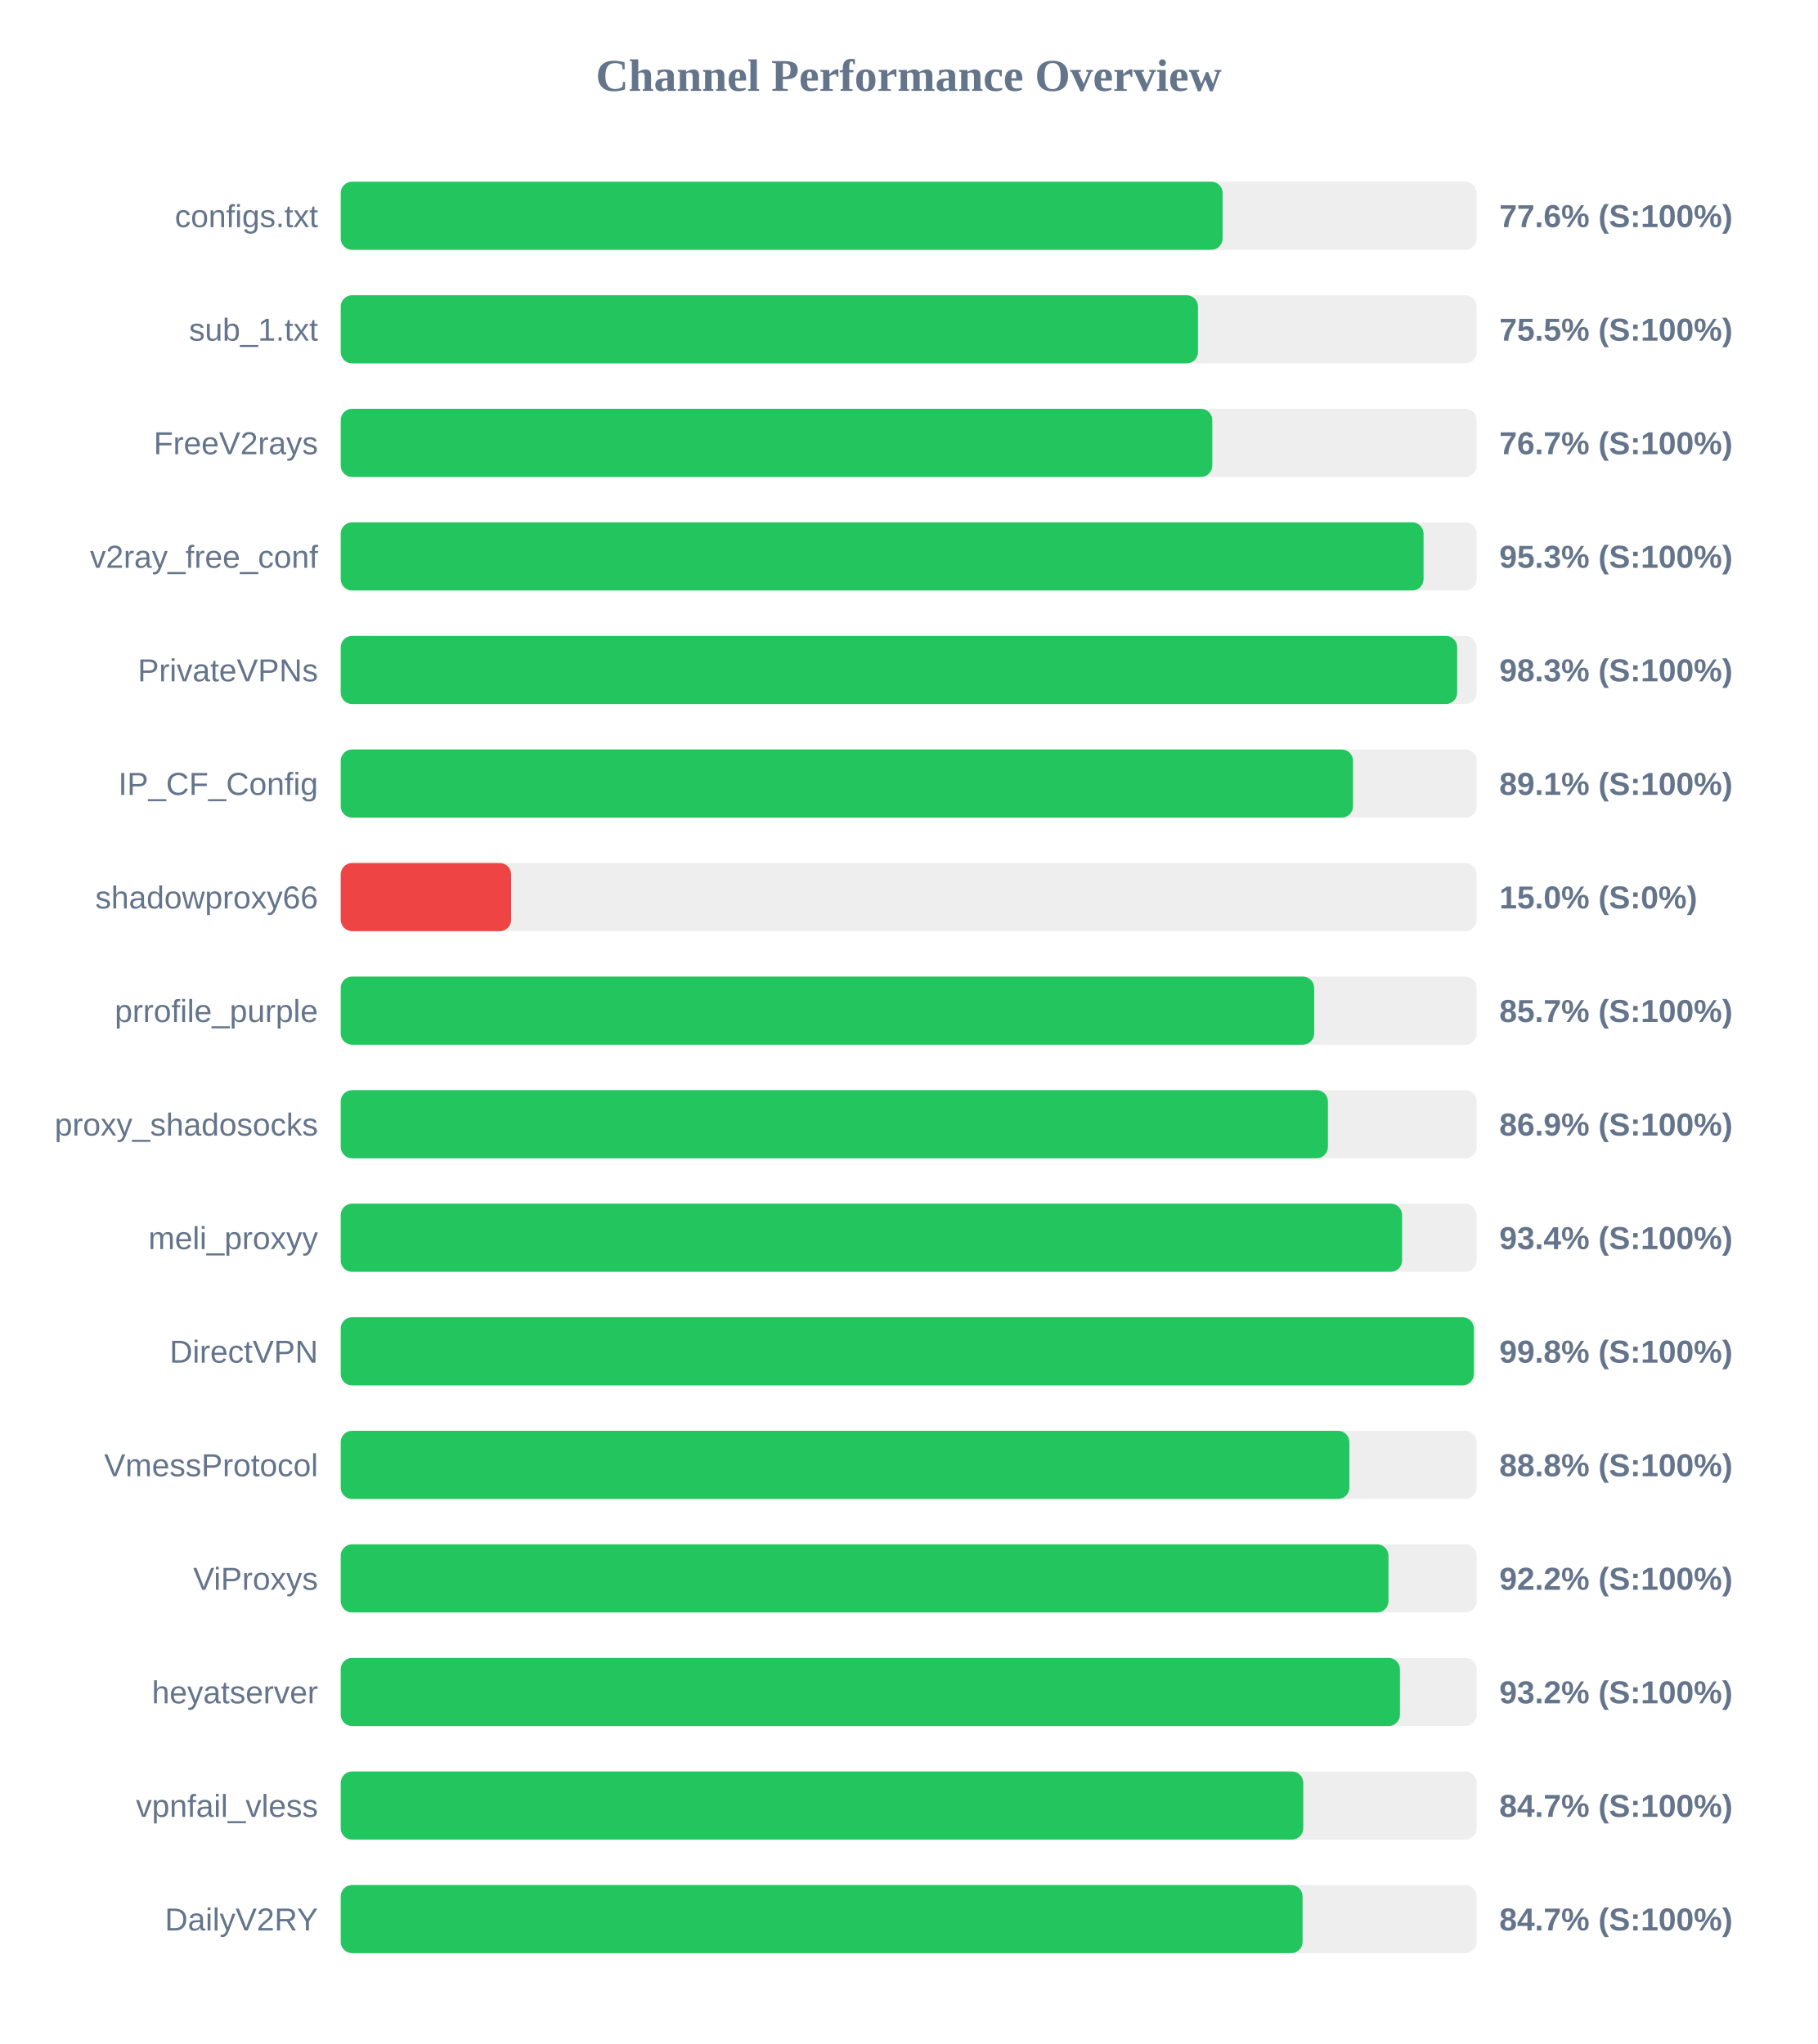
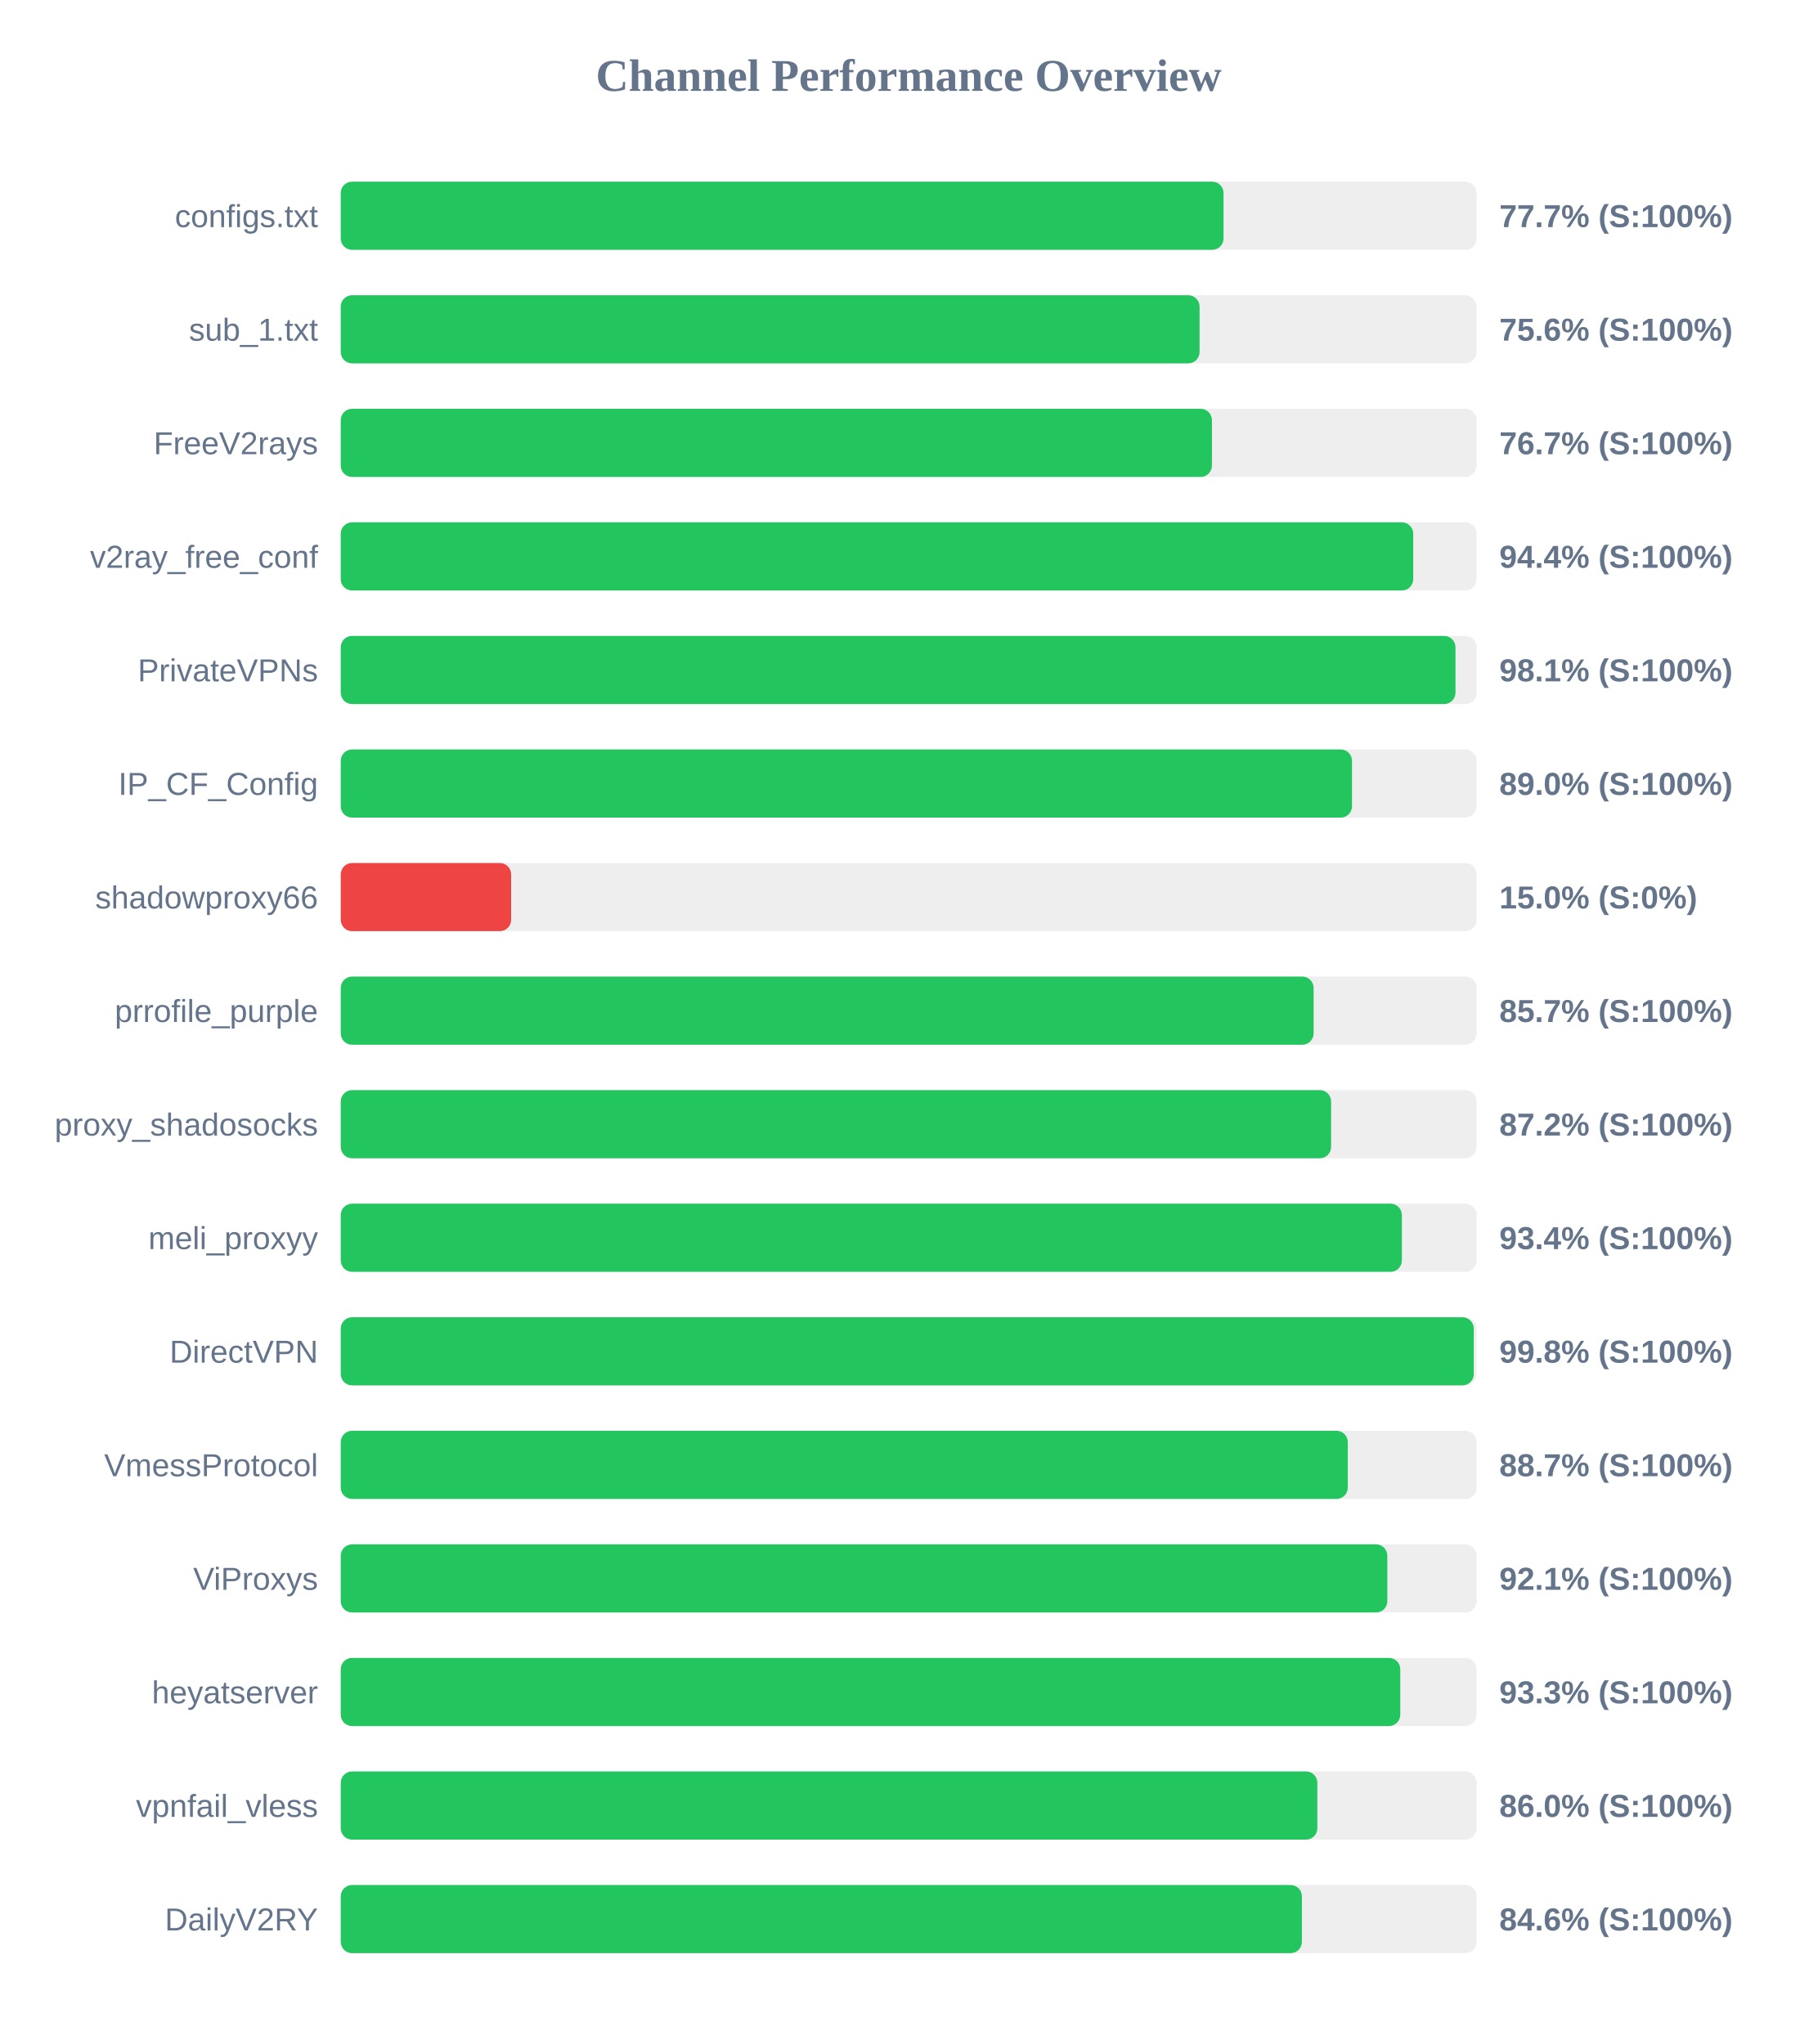
<svg xmlns="http://www.w3.org/2000/svg" width="800" height="900" version="1.1">
  <style>
        .row { font: 14px Arial; fill: #64748b; }
        .score { font: bold 14px Arial; fill: #64748b; }
    </style>
  <text x="400" y="40" text-anchor="middle" font-size="20px" font-weight="bold" fill="#64748b">Channel Performance Overview</text>
  <rect x="150" y="80" width="500" height="30" fill="#eee" rx="5" />
-   <rect x="150" y="80" width="388.2" height="30" fill="#22c55e" rx="5" />
+   <rect x="150" y="80" width="388.6" height="30" fill="#22c55e" rx="5" />
  <text x="140" y="100" text-anchor="end" class="row">configs.txt</text>
-   <text x="660" y="100" text-anchor="start" class="score">77.6% (S:100%)</text>
+   <text x="660" y="100" text-anchor="start" class="score">77.7% (S:100%)</text>
  <rect x="150" y="130" width="500" height="30" fill="#eee" rx="5" />
-   <rect x="150" y="130" width="377.35" height="30" fill="#22c55e" rx="5" />
+   <rect x="150" y="130" width="378.05" height="30" fill="#22c55e" rx="5" />
  <text x="140" y="150" text-anchor="end" class="row">sub_1.txt</text>
-   <text x="660" y="150" text-anchor="start" class="score">75.5% (S:100%)</text>
+   <text x="660" y="150" text-anchor="start" class="score">75.6% (S:100%)</text>
  <rect x="150" y="180" width="500" height="30" fill="#eee" rx="5" />
-   <rect x="150" y="180" width="383.65" height="30" fill="#22c55e" rx="5" />
+   <rect x="150" y="180" width="383.5" height="30" fill="#22c55e" rx="5" />
  <text x="140" y="200" text-anchor="end" class="row">FreeV2rays</text>
  <text x="660" y="200" text-anchor="start" class="score">76.7% (S:100%)</text>
  <rect x="150" y="230" width="500" height="30" fill="#eee" rx="5" />
-   <rect x="150" y="230" width="476.65" height="30" fill="#22c55e" rx="5" />
+   <rect x="150" y="230" width="472.1" height="30" fill="#22c55e" rx="5" />
  <text x="140" y="250" text-anchor="end" class="row">v2ray_free_conf</text>
-   <text x="660" y="250" text-anchor="start" class="score">95.3% (S:100%)</text>
+   <text x="660" y="250" text-anchor="start" class="score">94.4% (S:100%)</text>
  <rect x="150" y="280" width="500" height="30" fill="#eee" rx="5" />
-   <rect x="150" y="280" width="491.45" height="30" fill="#22c55e" rx="5" />
+   <rect x="150" y="280" width="490.7" height="30" fill="#22c55e" rx="5" />
  <text x="140" y="300" text-anchor="end" class="row">PrivateVPNs</text>
-   <text x="660" y="300" text-anchor="start" class="score">98.3% (S:100%)</text>
+   <text x="660" y="300" text-anchor="start" class="score">98.1% (S:100%)</text>
  <rect x="150" y="330" width="500" height="30" fill="#eee" rx="5" />
-   <rect x="150" y="330" width="445.6" height="30" fill="#22c55e" rx="5" />
+   <rect x="150" y="330" width="445.15" height="30" fill="#22c55e" rx="5" />
  <text x="140" y="350" text-anchor="end" class="row">IP_CF_Config</text>
-   <text x="660" y="350" text-anchor="start" class="score">89.1% (S:100%)</text>
+   <text x="660" y="350" text-anchor="start" class="score">89.0% (S:100%)</text>
  <rect x="150" y="380" width="500" height="30" fill="#eee" rx="5" />
  <rect x="150" y="380" width="75.0" height="30" fill="#ef4444" rx="5" />
  <text x="140" y="400" text-anchor="end" class="row">shadowproxy66</text>
  <text x="660" y="400" text-anchor="start" class="score">15.0% (S:0%)</text>
  <rect x="150" y="430" width="500" height="30" fill="#eee" rx="5" />
-   <rect x="150" y="430" width="428.5" height="30" fill="#22c55e" rx="5" />
+   <rect x="150" y="430" width="428.25" height="30" fill="#22c55e" rx="5" />
  <text x="140" y="450" text-anchor="end" class="row">prrofile_purple</text>
  <text x="660" y="450" text-anchor="start" class="score">85.7% (S:100%)</text>
  <rect x="150" y="480" width="500" height="30" fill="#eee" rx="5" />
-   <rect x="150" y="480" width="434.55" height="30" fill="#22c55e" rx="5" />
+   <rect x="150" y="480" width="435.95" height="30" fill="#22c55e" rx="5" />
  <text x="140" y="500" text-anchor="end" class="row">proxy_shadosocks</text>
-   <text x="660" y="500" text-anchor="start" class="score">86.9% (S:100%)</text>
+   <text x="660" y="500" text-anchor="start" class="score">87.2% (S:100%)</text>
  <rect x="150" y="530" width="500" height="30" fill="#eee" rx="5" />
-   <rect x="150" y="530" width="467.2" height="30" fill="#22c55e" rx="5" />
+   <rect x="150" y="530" width="467.1" height="30" fill="#22c55e" rx="5" />
  <text x="140" y="550" text-anchor="end" class="row">meli_proxyy</text>
  <text x="660" y="550" text-anchor="start" class="score">93.4% (S:100%)</text>
  <rect x="150" y="580" width="500" height="30" fill="#eee" rx="5" />
-   <rect x="150" y="580" width="498.8" height="30" fill="#22c55e" rx="5" />
+   <rect x="150" y="580" width="498.75" height="30" fill="#22c55e" rx="5" />
  <text x="140" y="600" text-anchor="end" class="row">DirectVPN</text>
  <text x="660" y="600" text-anchor="start" class="score">99.8% (S:100%)</text>
  <rect x="150" y="630" width="500" height="30" fill="#eee" rx="5" />
-   <rect x="150" y="630" width="444.0" height="30" fill="#22c55e" rx="5" />
+   <rect x="150" y="630" width="443.3" height="30" fill="#22c55e" rx="5" />
  <text x="140" y="650" text-anchor="end" class="row">VmessProtocol</text>
-   <text x="660" y="650" text-anchor="start" class="score">88.8% (S:100%)</text>
+   <text x="660" y="650" text-anchor="start" class="score">88.7% (S:100%)</text>
  <rect x="150" y="680" width="500" height="30" fill="#eee" rx="5" />
-   <rect x="150" y="680" width="461.2" height="30" fill="#22c55e" rx="5" />
+   <rect x="150" y="680" width="460.7" height="30" fill="#22c55e" rx="5" />
  <text x="140" y="700" text-anchor="end" class="row">ViProxys</text>
-   <text x="660" y="700" text-anchor="start" class="score">92.2% (S:100%)</text>
+   <text x="660" y="700" text-anchor="start" class="score">92.1% (S:100%)</text>
  <rect x="150" y="730" width="500" height="30" fill="#eee" rx="5" />
-   <rect x="150" y="730" width="466.25" height="30" fill="#22c55e" rx="5" />
+   <rect x="150" y="730" width="466.4" height="30" fill="#22c55e" rx="5" />
  <text x="140" y="750" text-anchor="end" class="row">heyatserver</text>
-   <text x="660" y="750" text-anchor="start" class="score">93.2% (S:100%)</text>
+   <text x="660" y="750" text-anchor="start" class="score">93.3% (S:100%)</text>
  <rect x="150" y="780" width="500" height="30" fill="#eee" rx="5" />
-   <rect x="150" y="780" width="423.7" height="30" fill="#22c55e" rx="5" />
+   <rect x="150" y="780" width="429.9" height="30" fill="#22c55e" rx="5" />
  <text x="140" y="800" text-anchor="end" class="row">vpnfail_vless</text>
-   <text x="660" y="800" text-anchor="start" class="score">84.7% (S:100%)</text>
+   <text x="660" y="800" text-anchor="start" class="score">86.0% (S:100%)</text>
  <rect x="150" y="830" width="500" height="30" fill="#eee" rx="5" />
-   <rect x="150" y="830" width="423.4" height="30" fill="#22c55e" rx="5" />
+   <rect x="150" y="830" width="423.1" height="30" fill="#22c55e" rx="5" />
  <text x="140" y="850" text-anchor="end" class="row">DailyV2RY</text>
-   <text x="660" y="850" text-anchor="start" class="score">84.7% (S:100%)</text>
+   <text x="660" y="850" text-anchor="start" class="score">84.6% (S:100%)</text>
</svg>
